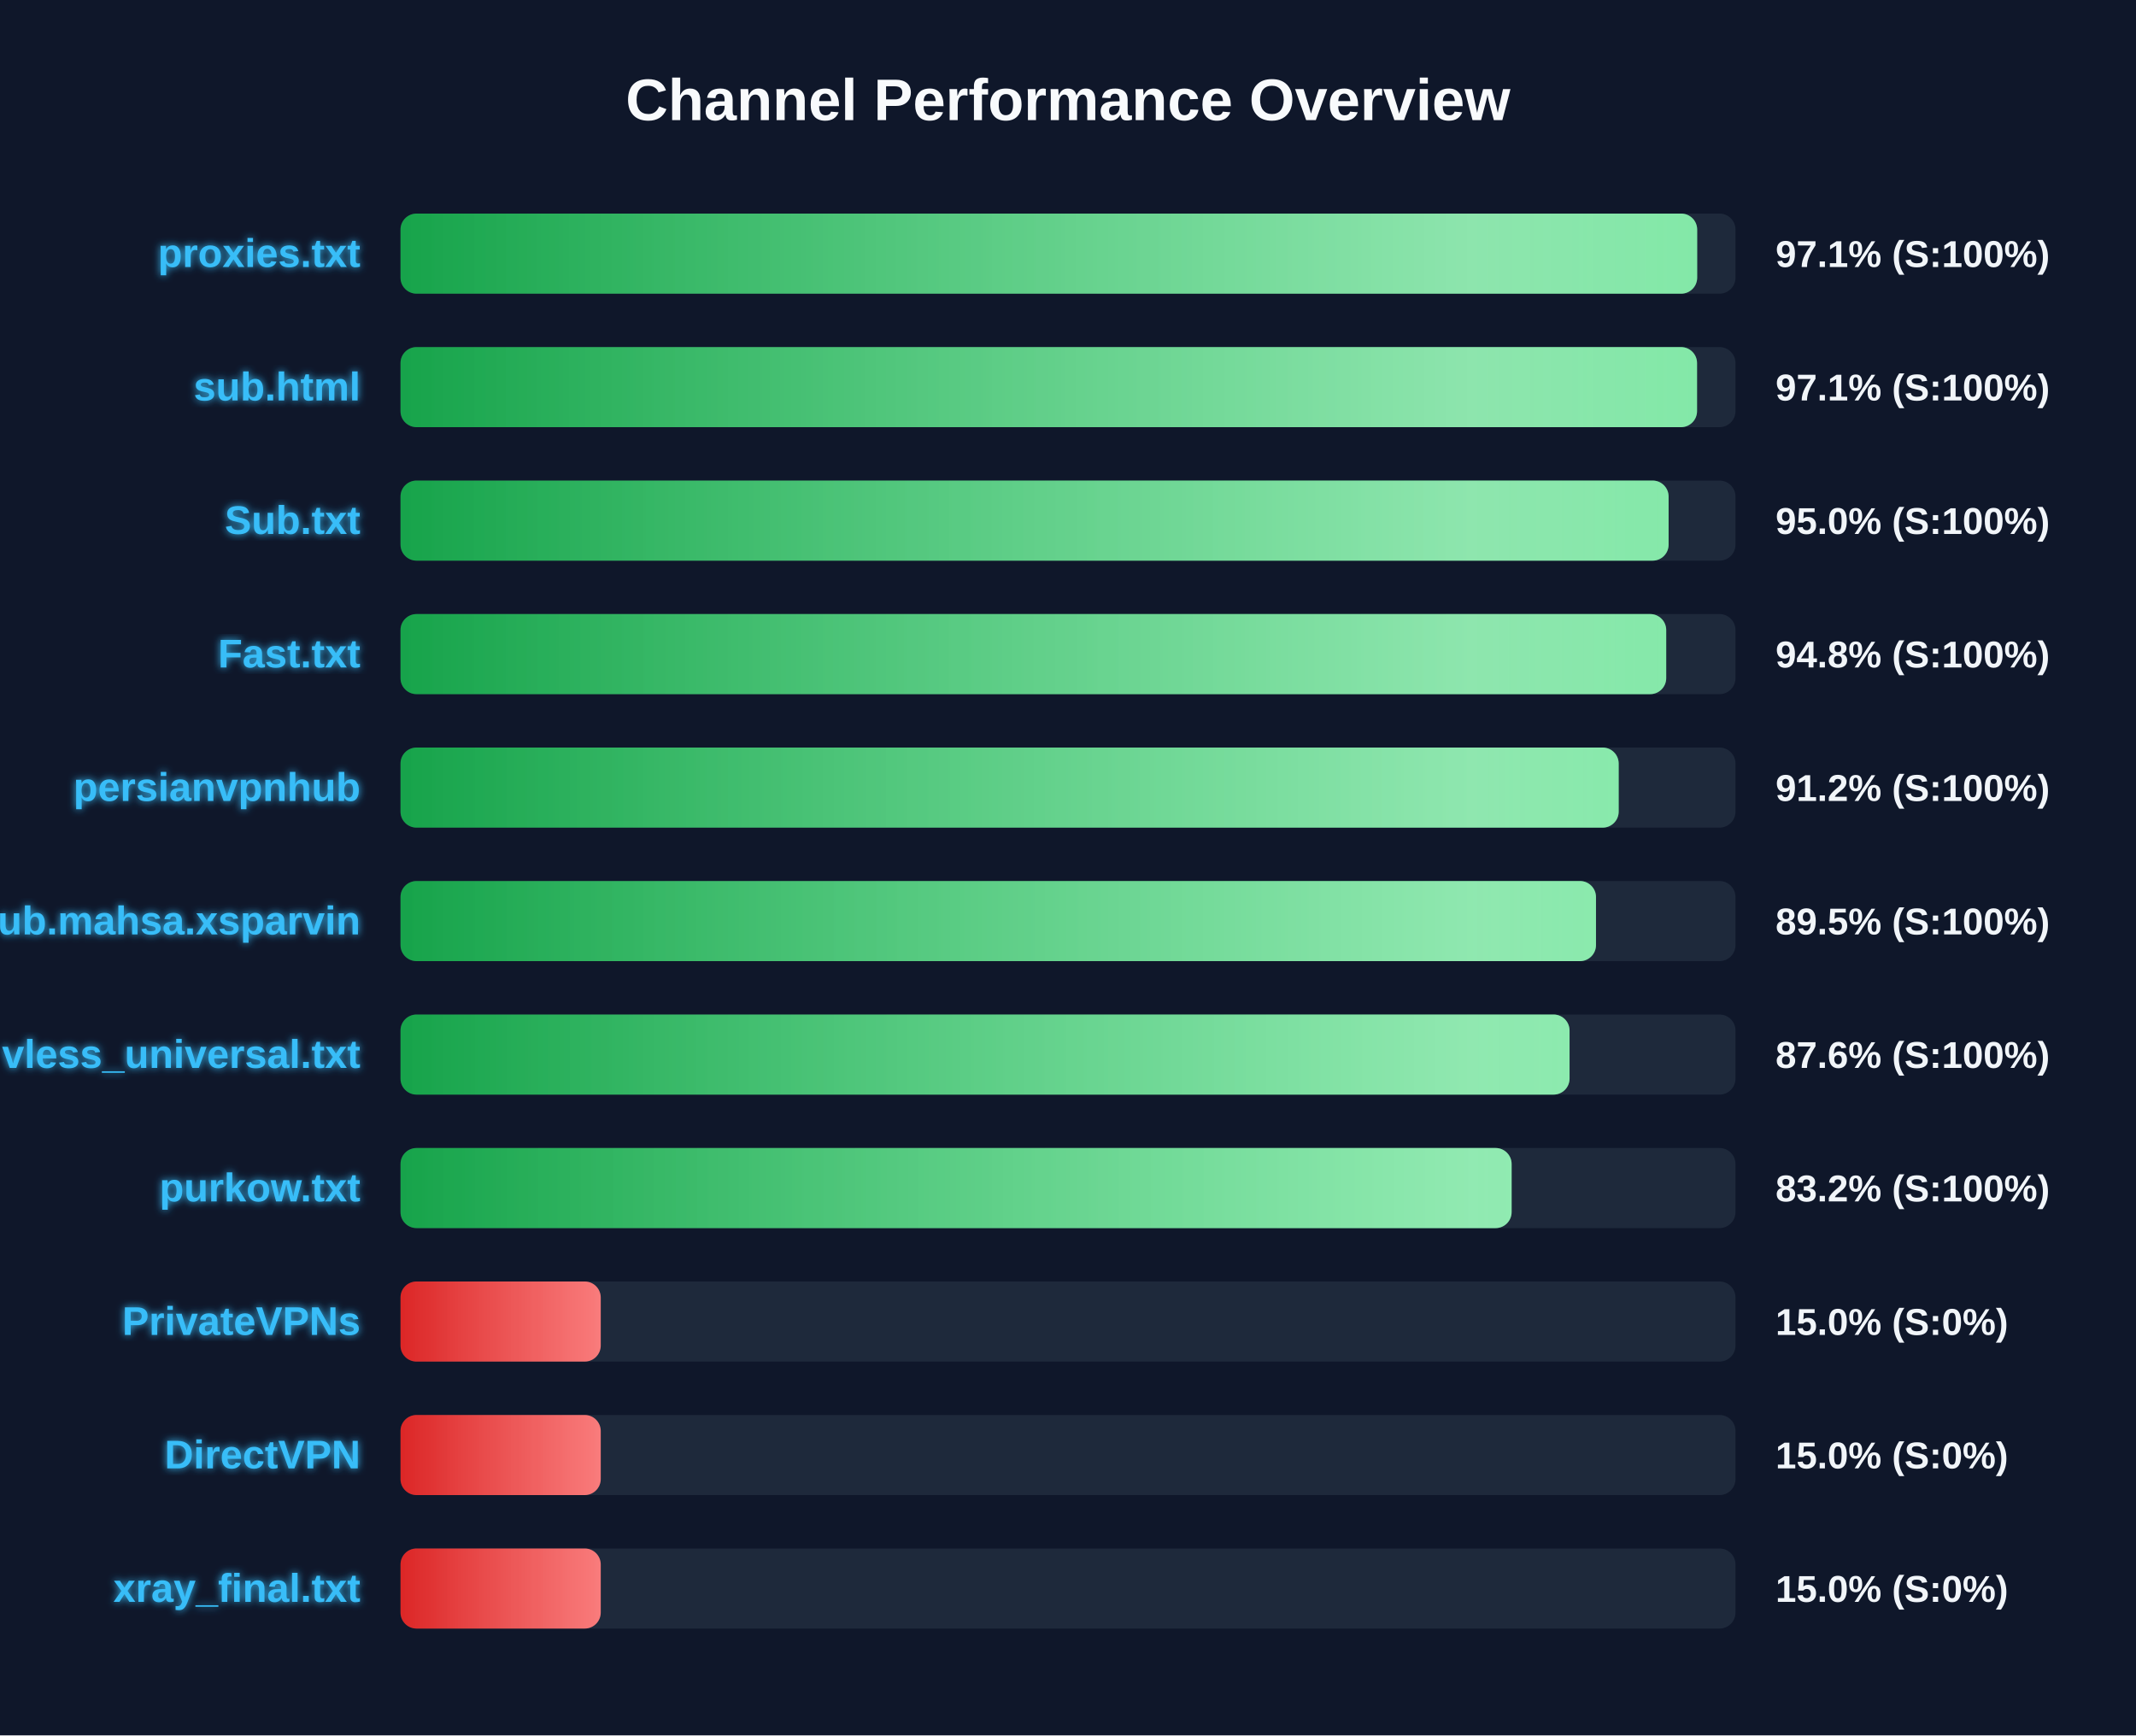
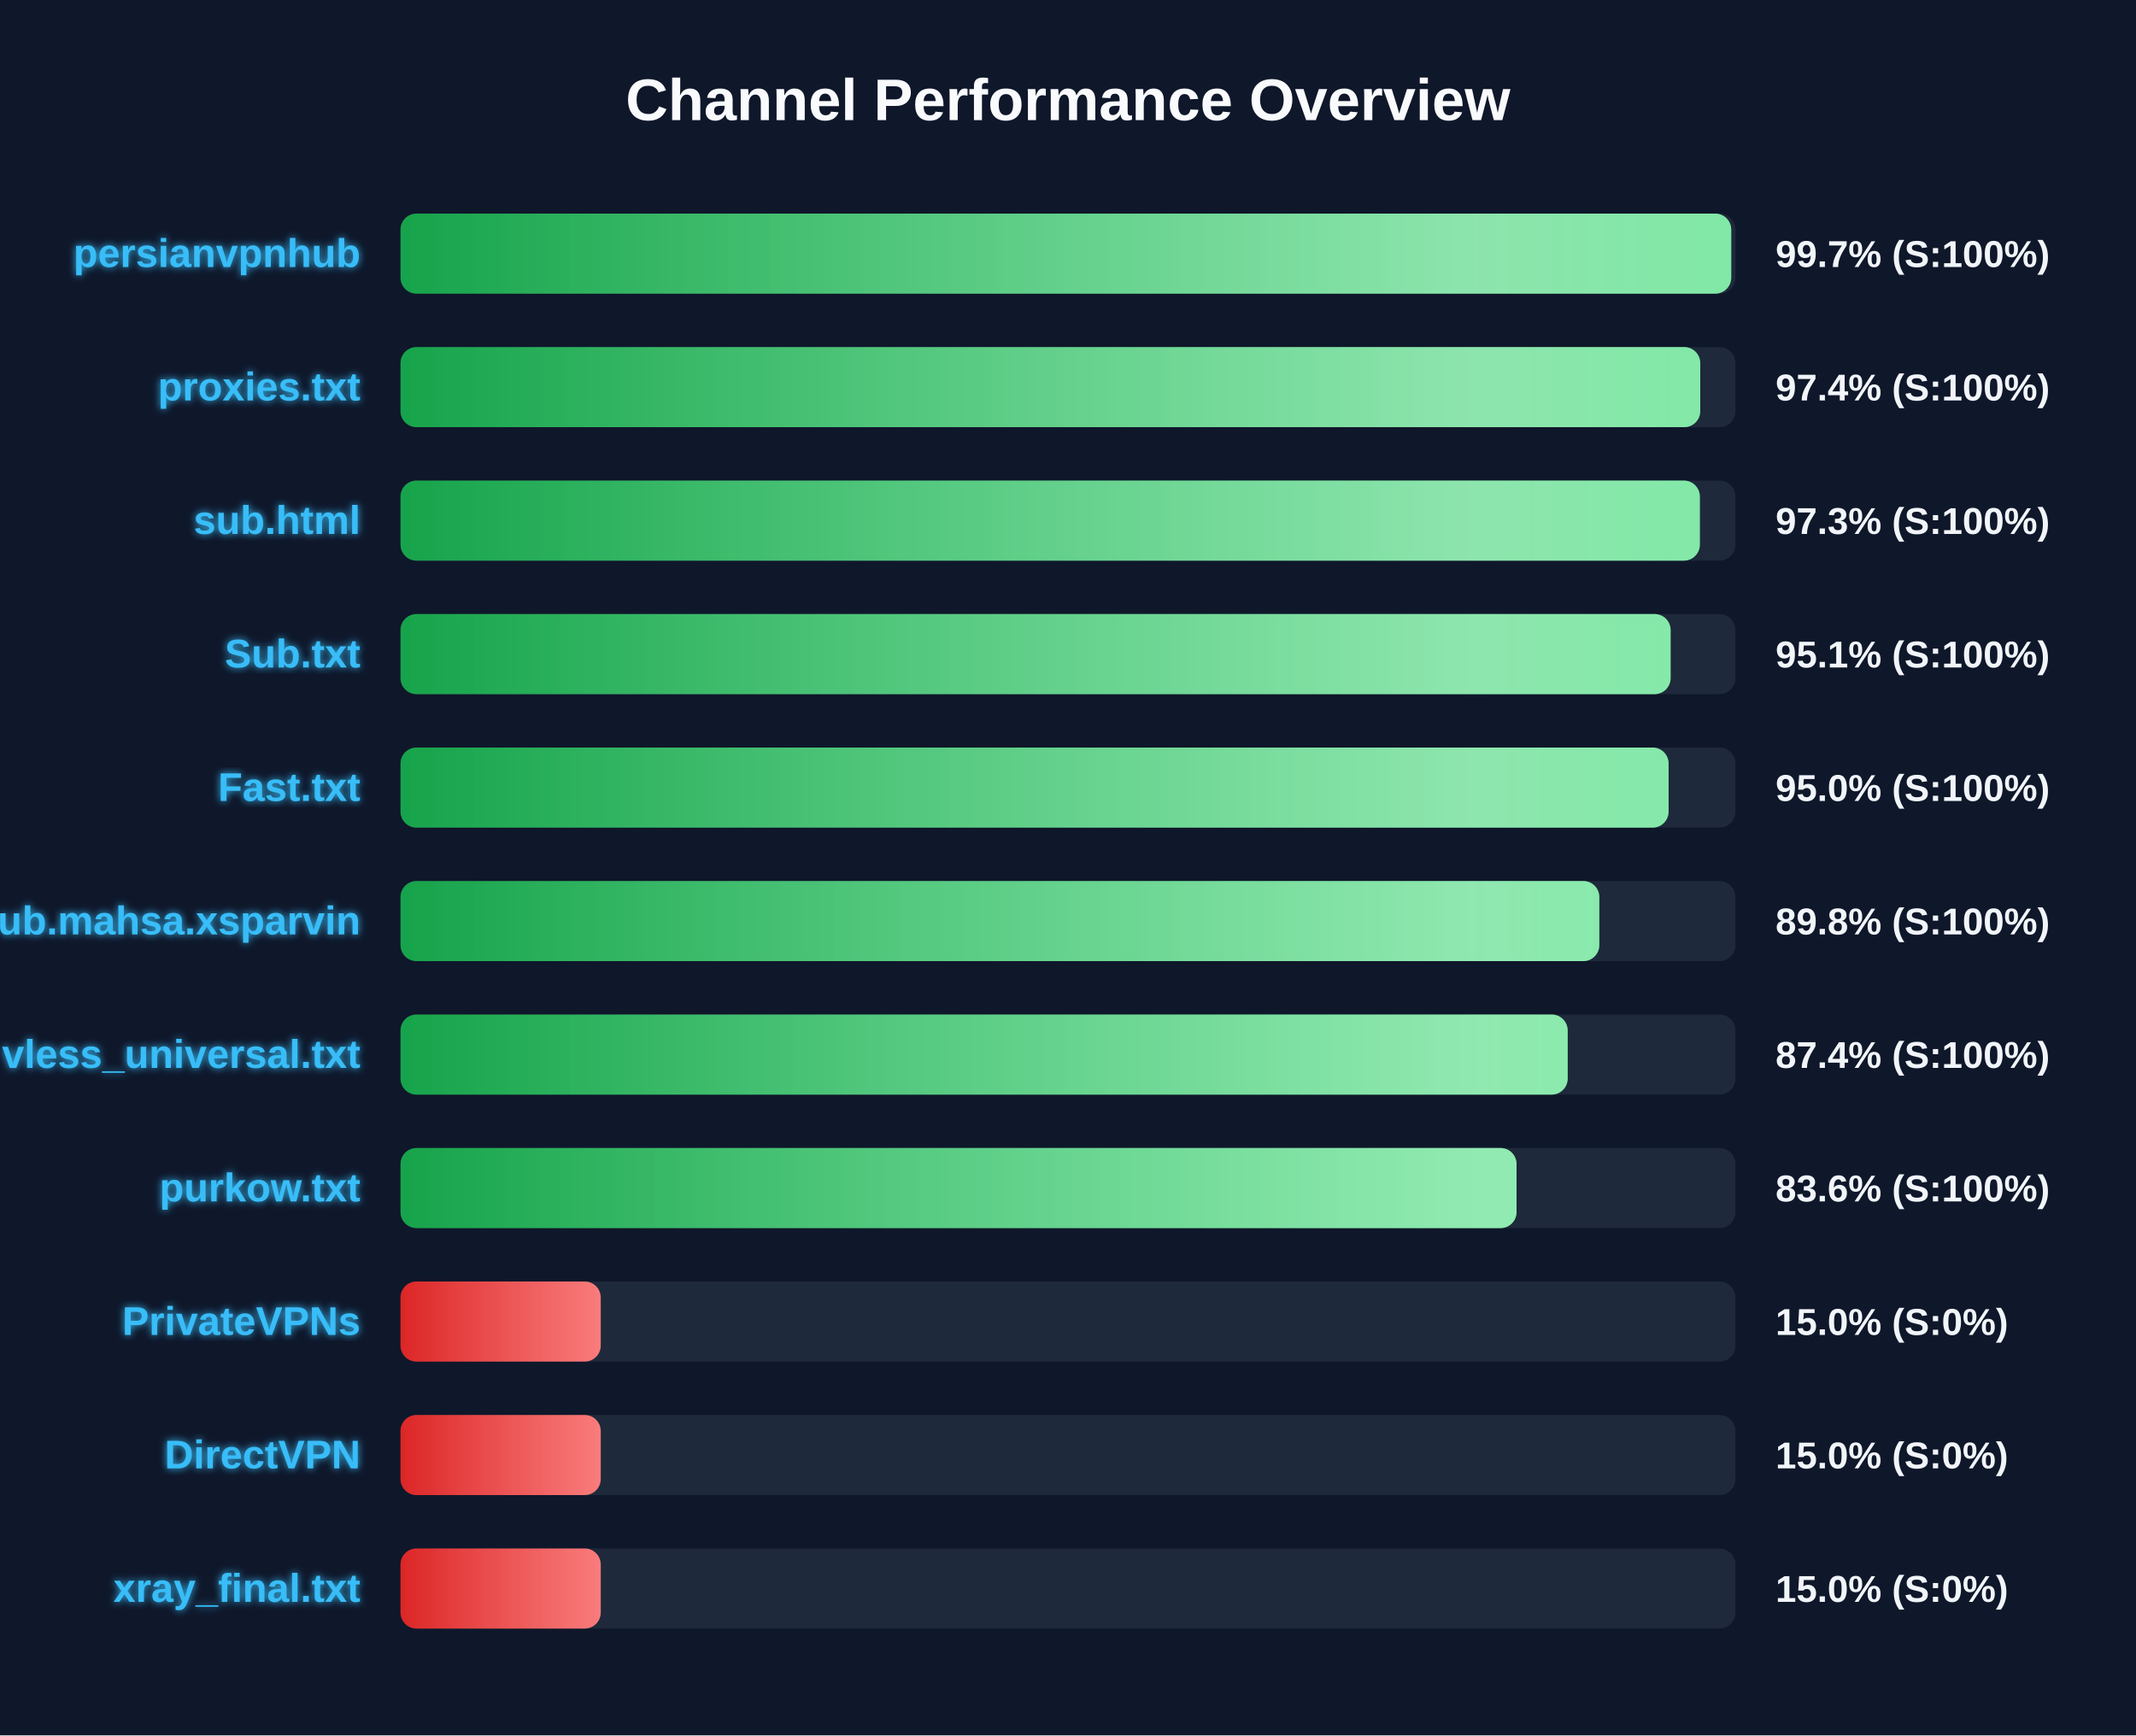
<svg xmlns="http://www.w3.org/2000/svg" width="800" height="650" version="1.1">
  <defs>
    <linearGradient id="grad-green" x1="0%" y1="0%" x2="100%" y2="0%">
      <stop offset="0%" stop-color="#16a34a" />
      <stop offset="100%" stop-color="#4ade80" />
    </linearGradient>
    <linearGradient id="grad-yellow" x1="0%" y1="0%" x2="100%" y2="0%">
      <stop offset="0%" stop-color="#ca8a04" />
      <stop offset="100%" stop-color="#fde047" />
    </linearGradient>
    <linearGradient id="grad-red" x1="0%" y1="0%" x2="100%" y2="0%">
      <stop offset="0%" stop-color="#dc2626" />
      <stop offset="100%" stop-color="#f87171" />
    </linearGradient>
    <linearGradient id="shimmer" x1="0%" y1="0%" x2="100%" y2="0%">
      <stop offset="0%" stop-color="rgba(255,255,255,0)" />
      <stop offset="50%" stop-color="rgba(255,255,255,0.4)" />
      <stop offset="100%" stop-color="rgba(255,255,255,0)" />
    </linearGradient>
    <filter id="glow" x="-20%" y="-20%" width="140%" height="140%">
      <feGaussianBlur stdDeviation="1.5" result="blur" />
      <feComposite in="SourceGraphic" in2="blur" operator="over" />
    </filter>
  </defs>
  <style>
        .bg-rect { fill: #0f172a; }
        .title { font: bold 22px 'Segoe UI', Arial, sans-serif; fill: #f8fafc; }
        .row { font: bold 15px 'Segoe UI', Arial, sans-serif; fill: #38bdf8; filter: url(#glow); }
        .score { font: bold 14px 'Segoe UI', Arial, sans-serif; fill: #f1f5f9; }
        @keyframes shimmer-anim {
            0% { transform: translateX(-100%); }
            100% { transform: translateX(200%); }
        }
        .shimmer-rect {
            animation: shimmer-anim 2.5s infinite linear;
        }
    </style>
  <rect width="100%" height="100%" class="bg-rect" />
  <text x="400" y="45" text-anchor="middle" class="title">Channel Performance Overview</text>
  <rect x="150" y="80" width="500" height="30" fill="#1e293b" rx="6" />
  <clipPath id="clip-0">
-     <rect x="150" y="80" width="485.65" height="30" rx="6" />
+     <rect x="150" y="80" width="498.4" height="30" rx="6" />
  </clipPath>
-   <rect x="150" y="80" width="485.65" height="30" fill="url(#grad-green)" rx="6" />
+   <rect x="150" y="80" width="498.4" height="30" fill="url(#grad-green)" rx="6" />
  <g clip-path="url(#clip-0)">
    <rect x="150" y="80" width="100%" height="30" fill="url(#shimmer)" class="shimmer-rect" />
  </g>
-   <text x="135" y="100" text-anchor="end" class="row">proxies.txt</text>
-   <text x="665" y="100" text-anchor="start" class="score">97.1% (S:100%)</text>
+   <text x="135" y="100" text-anchor="end" class="row">persianvpnhub</text>
+   <text x="665" y="100" text-anchor="start" class="score">99.7% (S:100%)</text>
  <rect x="150" y="130" width="500" height="30" fill="#1e293b" rx="6" />
  <clipPath id="clip-1">
-     <rect x="150" y="130" width="485.6" height="30" rx="6" />
+     <rect x="150" y="130" width="486.8" height="30" rx="6" />
  </clipPath>
-   <rect x="150" y="130" width="485.6" height="30" fill="url(#grad-green)" rx="6" />
+   <rect x="150" y="130" width="486.8" height="30" fill="url(#grad-green)" rx="6" />
  <g clip-path="url(#clip-1)">
    <rect x="150" y="130" width="100%" height="30" fill="url(#shimmer)" class="shimmer-rect" />
  </g>
-   <text x="135" y="150" text-anchor="end" class="row">sub.html</text>
-   <text x="665" y="150" text-anchor="start" class="score">97.1% (S:100%)</text>
+   <text x="135" y="150" text-anchor="end" class="row">proxies.txt</text>
+   <text x="665" y="150" text-anchor="start" class="score">97.4% (S:100%)</text>
  <rect x="150" y="180" width="500" height="30" fill="#1e293b" rx="6" />
  <clipPath id="clip-2">
-     <rect x="150" y="180" width="474.95" height="30" rx="6" />
+     <rect x="150" y="180" width="486.65" height="30" rx="6" />
  </clipPath>
-   <rect x="150" y="180" width="474.95" height="30" fill="url(#grad-green)" rx="6" />
+   <rect x="150" y="180" width="486.65" height="30" fill="url(#grad-green)" rx="6" />
  <g clip-path="url(#clip-2)">
    <rect x="150" y="180" width="100%" height="30" fill="url(#shimmer)" class="shimmer-rect" />
  </g>
-   <text x="135" y="200" text-anchor="end" class="row">Sub.txt</text>
-   <text x="665" y="200" text-anchor="start" class="score">95.0% (S:100%)</text>
+   <text x="135" y="200" text-anchor="end" class="row">sub.html</text>
+   <text x="665" y="200" text-anchor="start" class="score">97.3% (S:100%)</text>
  <rect x="150" y="230" width="500" height="30" fill="#1e293b" rx="6" />
  <clipPath id="clip-3">
-     <rect x="150" y="230" width="474.05" height="30" rx="6" />
+     <rect x="150" y="230" width="475.7" height="30" rx="6" />
  </clipPath>
-   <rect x="150" y="230" width="474.05" height="30" fill="url(#grad-green)" rx="6" />
+   <rect x="150" y="230" width="475.7" height="30" fill="url(#grad-green)" rx="6" />
  <g clip-path="url(#clip-3)">
    <rect x="150" y="230" width="100%" height="30" fill="url(#shimmer)" class="shimmer-rect" />
  </g>
-   <text x="135" y="250" text-anchor="end" class="row">Fast.txt</text>
-   <text x="665" y="250" text-anchor="start" class="score">94.8% (S:100%)</text>
+   <text x="135" y="250" text-anchor="end" class="row">Sub.txt</text>
+   <text x="665" y="250" text-anchor="start" class="score">95.1% (S:100%)</text>
  <rect x="150" y="280" width="500" height="30" fill="#1e293b" rx="6" />
  <clipPath id="clip-4">
-     <rect x="150" y="280" width="456.25" height="30" rx="6" />
+     <rect x="150" y="280" width="474.95" height="30" rx="6" />
  </clipPath>
-   <rect x="150" y="280" width="456.25" height="30" fill="url(#grad-green)" rx="6" />
+   <rect x="150" y="280" width="474.95" height="30" fill="url(#grad-green)" rx="6" />
  <g clip-path="url(#clip-4)">
    <rect x="150" y="280" width="100%" height="30" fill="url(#shimmer)" class="shimmer-rect" />
  </g>
-   <text x="135" y="300" text-anchor="end" class="row">persianvpnhub</text>
-   <text x="665" y="300" text-anchor="start" class="score">91.2% (S:100%)</text>
+   <text x="135" y="300" text-anchor="end" class="row">Fast.txt</text>
+   <text x="665" y="300" text-anchor="start" class="score">95.0% (S:100%)</text>
  <rect x="150" y="330" width="500" height="30" fill="#1e293b" rx="6" />
  <clipPath id="clip-5">
-     <rect x="150" y="330" width="447.75" height="30" rx="6" />
+     <rect x="150" y="330" width="449.0" height="30" rx="6" />
  </clipPath>
-   <rect x="150" y="330" width="447.75" height="30" fill="url(#grad-green)" rx="6" />
+   <rect x="150" y="330" width="449.0" height="30" fill="url(#grad-green)" rx="6" />
  <g clip-path="url(#clip-5)">
    <rect x="150" y="330" width="100%" height="30" fill="url(#shimmer)" class="shimmer-rect" />
  </g>
  <text x="135" y="350" text-anchor="end" class="row">Sub.mahsa.xsparvin</text>
-   <text x="665" y="350" text-anchor="start" class="score">89.5% (S:100%)</text>
+   <text x="665" y="350" text-anchor="start" class="score">89.8% (S:100%)</text>
  <rect x="150" y="380" width="500" height="30" fill="#1e293b" rx="6" />
  <clipPath id="clip-6">
-     <rect x="150" y="380" width="437.85" height="30" rx="6" />
+     <rect x="150" y="380" width="437.15" height="30" rx="6" />
  </clipPath>
-   <rect x="150" y="380" width="437.85" height="30" fill="url(#grad-green)" rx="6" />
+   <rect x="150" y="380" width="437.15" height="30" fill="url(#grad-green)" rx="6" />
  <g clip-path="url(#clip-6)">
    <rect x="150" y="380" width="100%" height="30" fill="url(#shimmer)" class="shimmer-rect" />
  </g>
  <text x="135" y="400" text-anchor="end" class="row">vless_universal.txt</text>
-   <text x="665" y="400" text-anchor="start" class="score">87.6% (S:100%)</text>
+   <text x="665" y="400" text-anchor="start" class="score">87.4% (S:100%)</text>
  <rect x="150" y="430" width="500" height="30" fill="#1e293b" rx="6" />
  <clipPath id="clip-7">
-     <rect x="150" y="430" width="416.15" height="30" rx="6" />
+     <rect x="150" y="430" width="418.0" height="30" rx="6" />
  </clipPath>
-   <rect x="150" y="430" width="416.15" height="30" fill="url(#grad-green)" rx="6" />
+   <rect x="150" y="430" width="418.0" height="30" fill="url(#grad-green)" rx="6" />
  <g clip-path="url(#clip-7)">
    <rect x="150" y="430" width="100%" height="30" fill="url(#shimmer)" class="shimmer-rect" />
  </g>
  <text x="135" y="450" text-anchor="end" class="row">purkow.txt</text>
-   <text x="665" y="450" text-anchor="start" class="score">83.2% (S:100%)</text>
+   <text x="665" y="450" text-anchor="start" class="score">83.6% (S:100%)</text>
  <rect x="150" y="480" width="500" height="30" fill="#1e293b" rx="6" />
  <clipPath id="clip-8">
    <rect x="150" y="480" width="75.0" height="30" rx="6" />
  </clipPath>
  <rect x="150" y="480" width="75.0" height="30" fill="url(#grad-red)" rx="6" />
  <g clip-path="url(#clip-8)">
    <rect x="150" y="480" width="100%" height="30" fill="url(#shimmer)" class="shimmer-rect" />
  </g>
  <text x="135" y="500" text-anchor="end" class="row">PrivateVPNs</text>
  <text x="665" y="500" text-anchor="start" class="score">15.0% (S:0%)</text>
  <rect x="150" y="530" width="500" height="30" fill="#1e293b" rx="6" />
  <clipPath id="clip-9">
    <rect x="150" y="530" width="75.0" height="30" rx="6" />
  </clipPath>
  <rect x="150" y="530" width="75.0" height="30" fill="url(#grad-red)" rx="6" />
  <g clip-path="url(#clip-9)">
    <rect x="150" y="530" width="100%" height="30" fill="url(#shimmer)" class="shimmer-rect" />
  </g>
  <text x="135" y="550" text-anchor="end" class="row">DirectVPN</text>
  <text x="665" y="550" text-anchor="start" class="score">15.0% (S:0%)</text>
  <rect x="150" y="580" width="500" height="30" fill="#1e293b" rx="6" />
  <clipPath id="clip-10">
    <rect x="150" y="580" width="75.0" height="30" rx="6" />
  </clipPath>
  <rect x="150" y="580" width="75.0" height="30" fill="url(#grad-red)" rx="6" />
  <g clip-path="url(#clip-10)">
    <rect x="150" y="580" width="100%" height="30" fill="url(#shimmer)" class="shimmer-rect" />
  </g>
  <text x="135" y="600" text-anchor="end" class="row">xray_final.txt</text>
  <text x="665" y="600" text-anchor="start" class="score">15.0% (S:0%)</text>
</svg>
